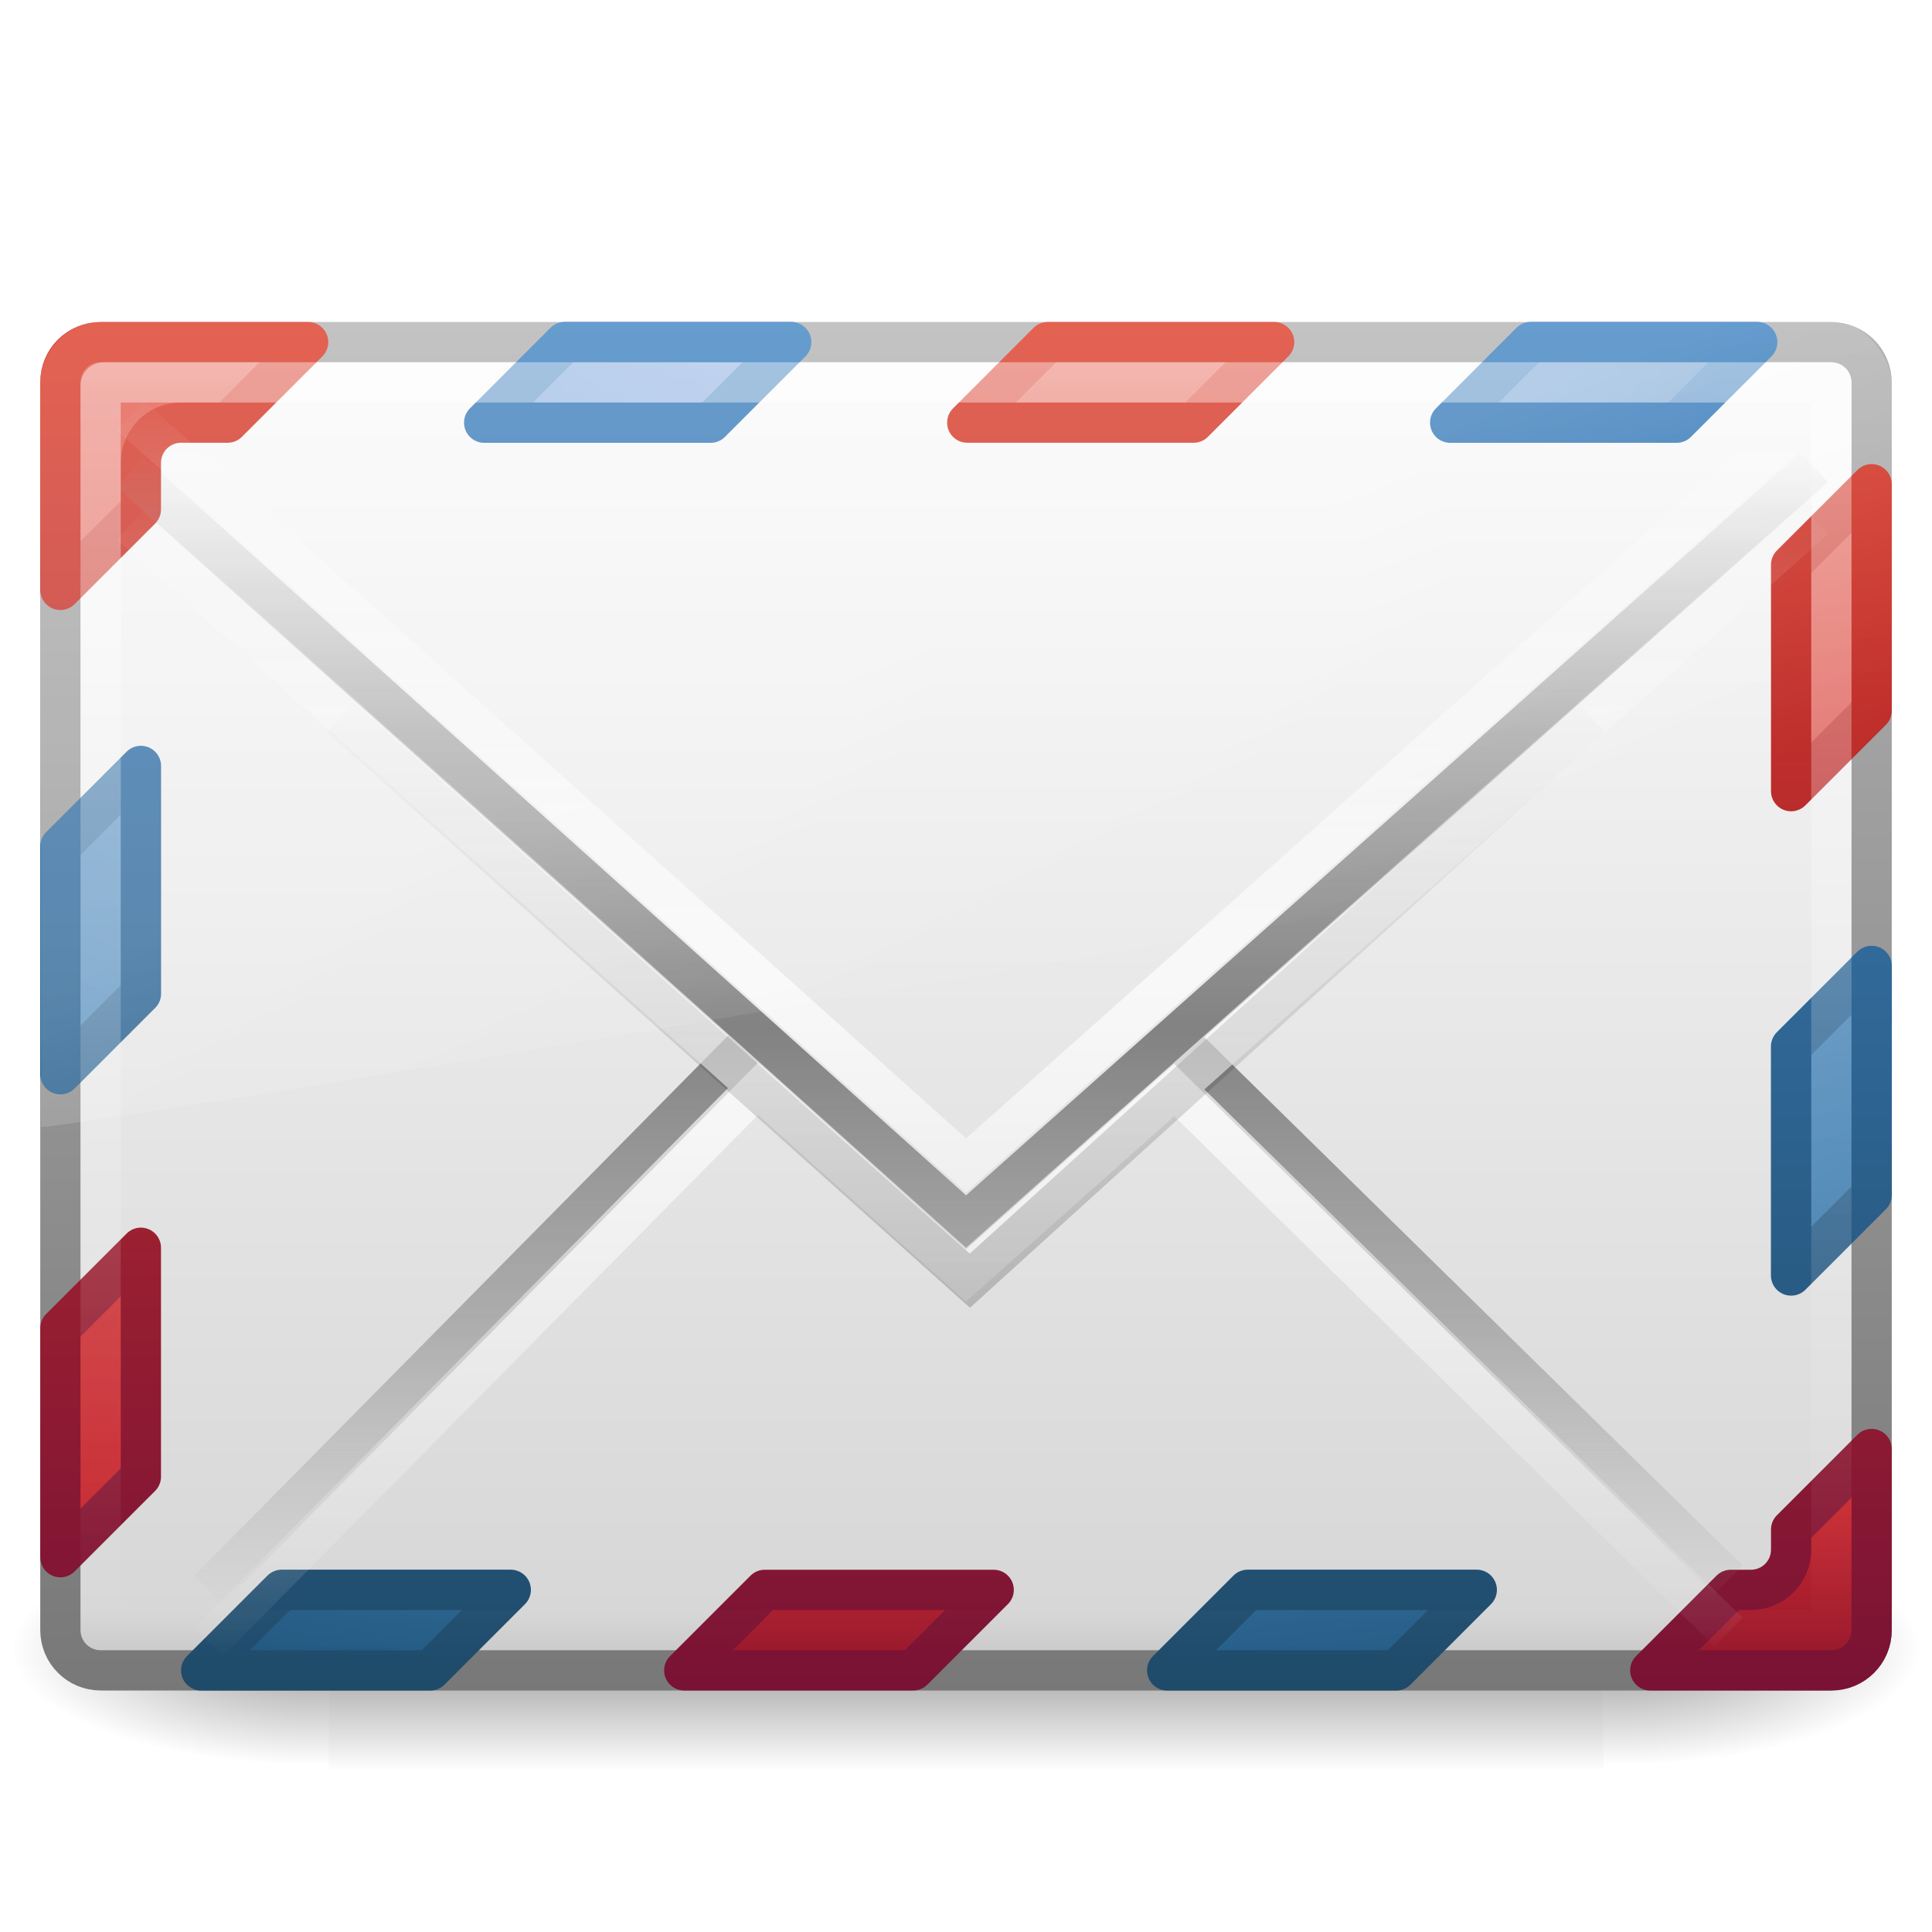
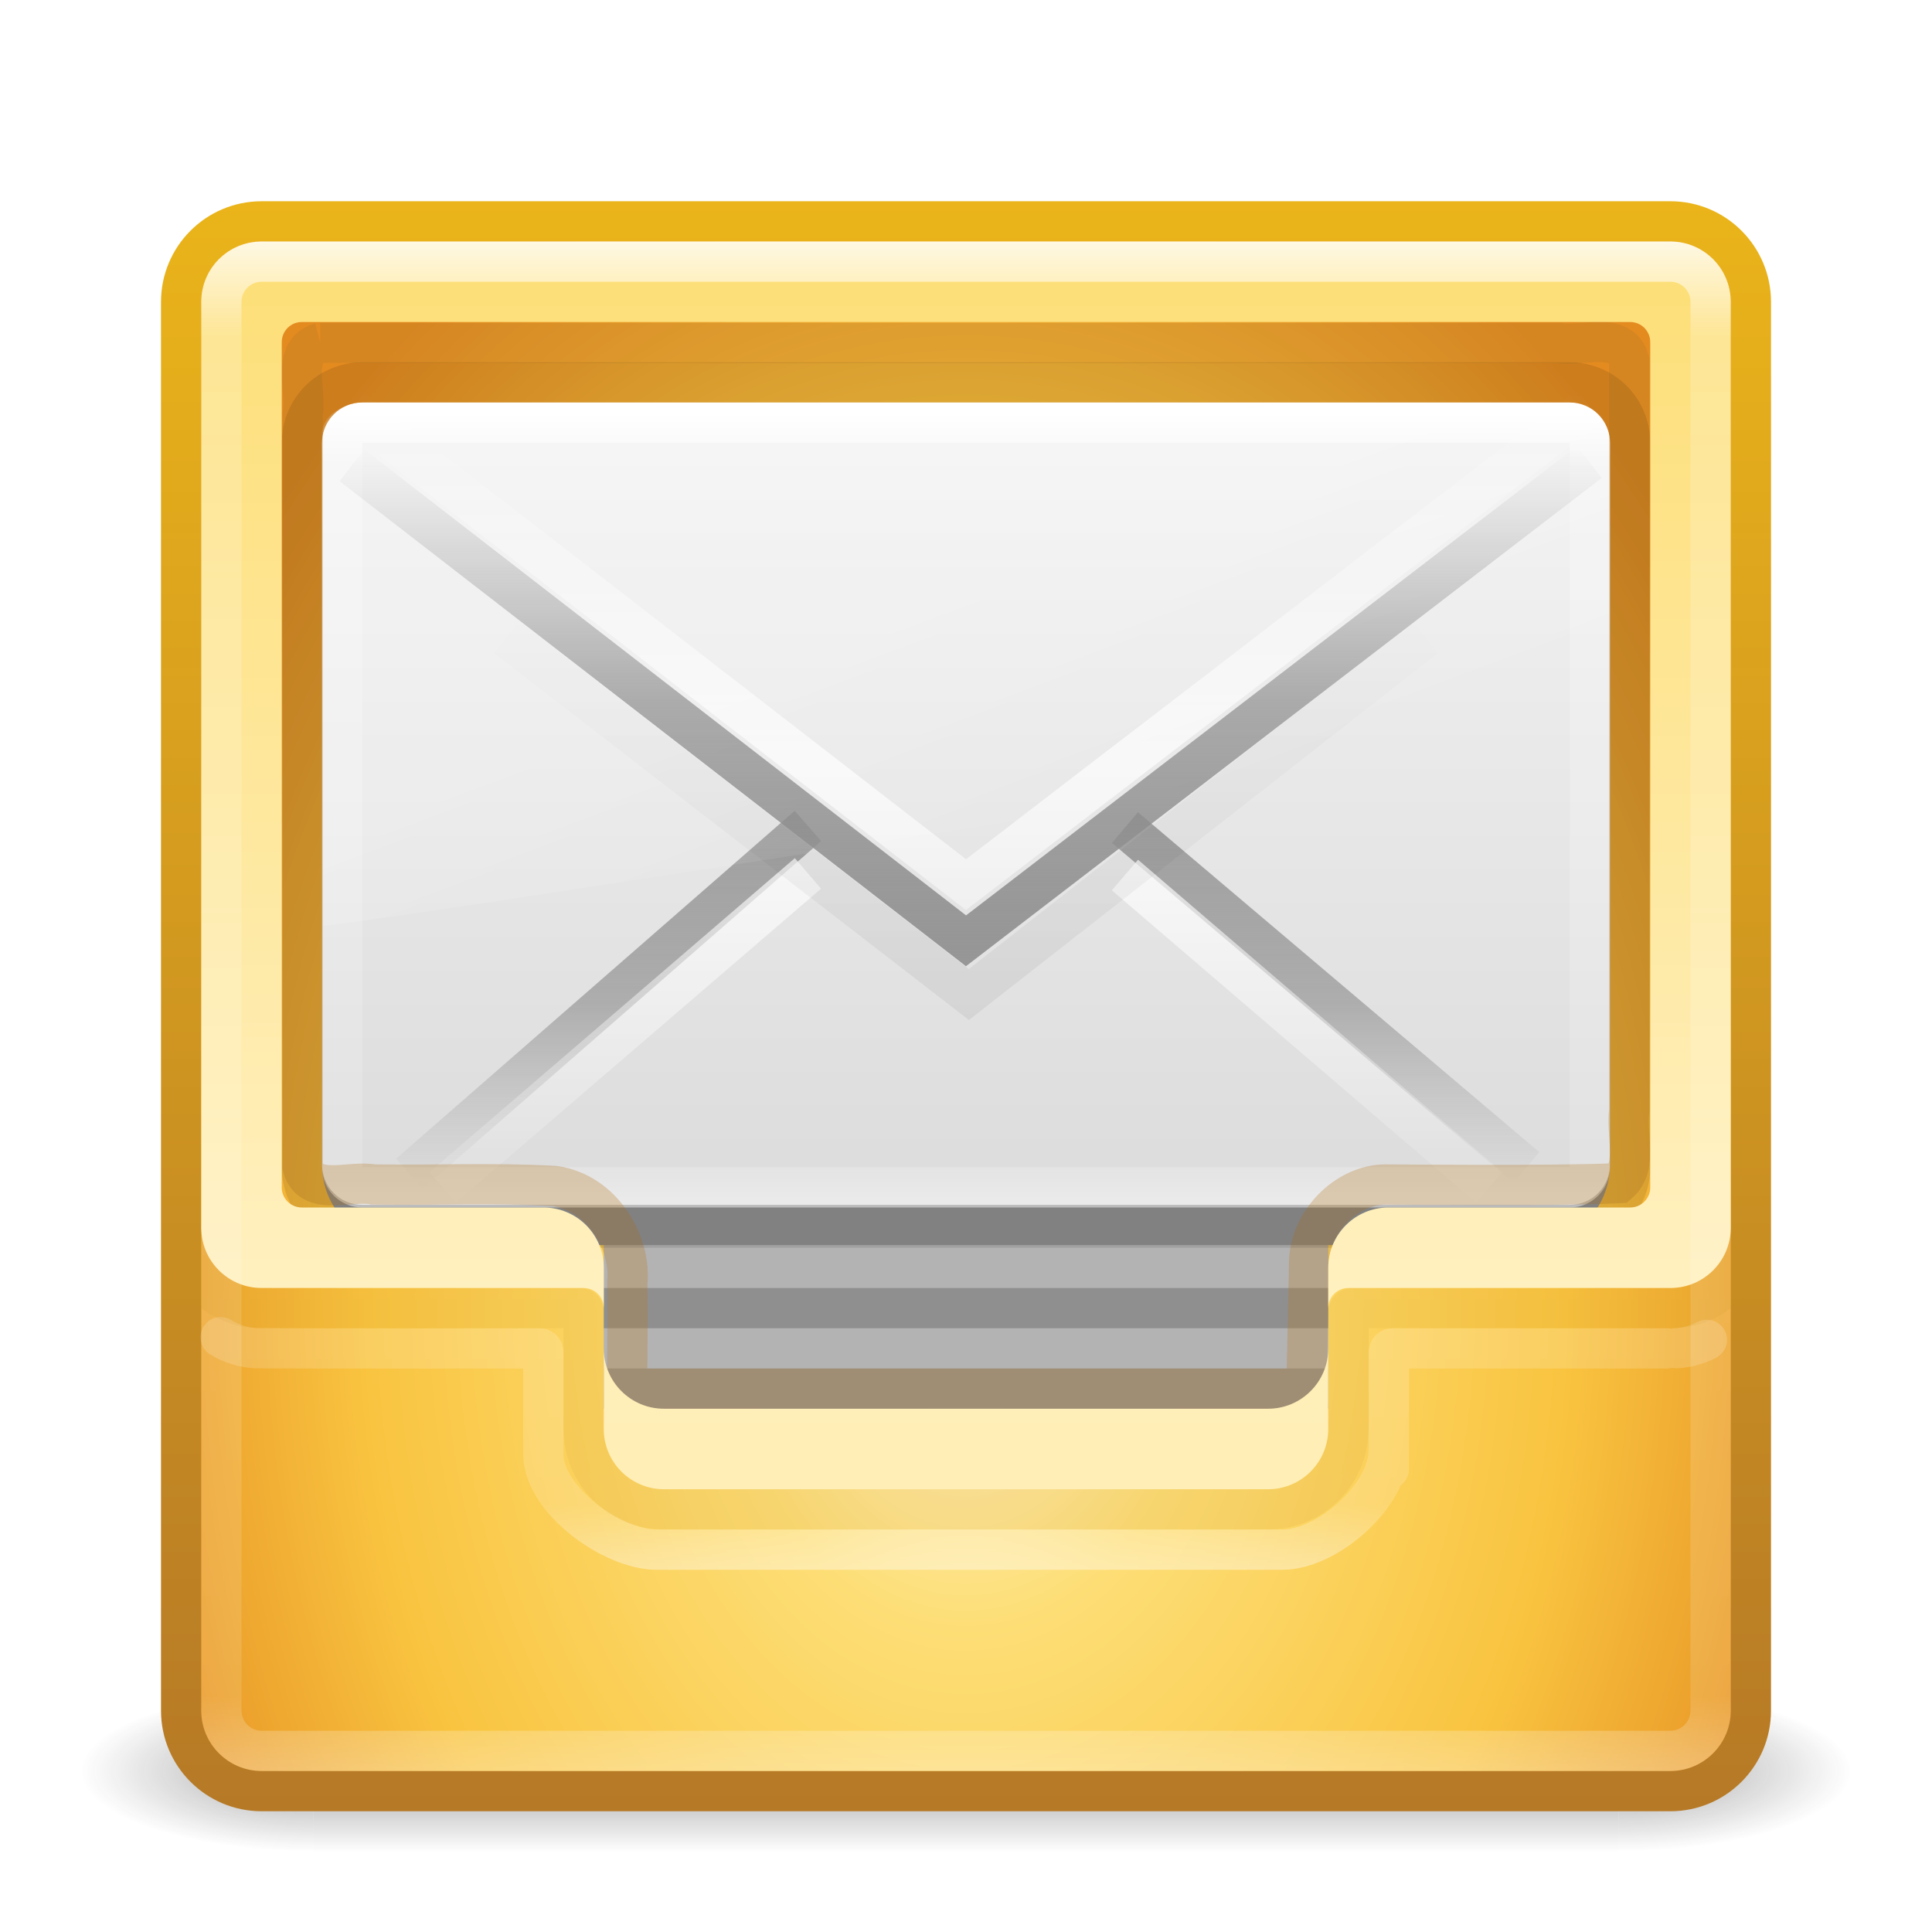
- <svg xmlns="http://www.w3.org/2000/svg" xmlns:xlink="http://www.w3.org/1999/xlink" version="1.1" width="48" height="48" id="svg4555">
-   <defs id="defs4557">
+ <svg xmlns="http://www.w3.org/2000/svg" xmlns:xlink="http://www.w3.org/1999/xlink" version="1.1" width="48" height="48" id="svg4471">
+   <defs id="defs4473">
+     <linearGradient x1="25.525" y1="35.429" x2="25.525" y2="15.738" id="linearGradient4330" xlink:href="#linearGradient3866-6" gradientUnits="userSpaceOnUse" gradientTransform="matrix(0.7348218,0,0,0.6339535,6.364435,1.185431)" spreadMethod="reflect" />
+     <linearGradient id="linearGradient3866-6">
+       <stop id="stop3868-7" style="stop-color:#969696;stop-opacity:1" offset="0" />
+       <stop id="stop3872-0" style="stop-color:#858585;stop-opacity:0.635" offset="0.5" />
+       <stop id="stop3870-0" style="stop-color:#939393;stop-opacity:0" offset="1" />
+     </linearGradient>
+     <linearGradient x1="24" y1="44" x2="24" y2="3.899" id="linearGradient4184" xlink:href="#linearGradient3856-8-9" gradientUnits="userSpaceOnUse" gradientTransform="matrix(-1,0,0,1,48.00585,1)" />
+     <linearGradient id="linearGradient3856-8-9">
+       <stop id="stop3858-7-5" style="stop-color:#b67926;stop-opacity:1" offset="0" />
+       <stop id="stop3860-2-2" style="stop-color:#eab41a;stop-opacity:1" offset="1" />
+     </linearGradient>
+     <linearGradient x1="24" y1="5" x2="24" y2="37.992" id="linearGradient3473-5" xlink:href="#linearGradient3924-803-9" gradientUnits="userSpaceOnUse" gradientTransform="translate(1.17e-5,1.00001)" />
+     <linearGradient id="linearGradient3924-803-9">
+       <stop id="stop3252-4" style="stop-color:#ffffff;stop-opacity:1" offset="0" />
+       <stop id="stop3254-4" style="stop-color:#ffffff;stop-opacity:0.235" offset="0.063" />
+       <stop id="stop3256-1" style="stop-color:#ffffff;stop-opacity:0.157" offset="0.951" />
+       <stop id="stop3258-8" style="stop-color:#ffffff;stop-opacity:0.392" offset="1" />
+     </linearGradient>
+     <linearGradient x1="24" y1="5" x2="24" y2="43" id="linearGradient3473" xlink:href="#linearGradient3924-803" gradientUnits="userSpaceOnUse" gradientTransform="translate(1.17e-5,1.00001)" />
+     <linearGradient id="linearGradient3924-803">
+       <stop id="stop3252" style="stop-color:#ffffff;stop-opacity:1" offset="0" />
+       <stop id="stop3254" style="stop-color:#ffffff;stop-opacity:0.235" offset="0.063" />
+       <stop id="stop3256" style="stop-color:#ffffff;stop-opacity:0.157" offset="0.951" />
+       <stop id="stop3258" style="stop-color:#ffffff;stop-opacity:0.392" offset="1" />
+     </linearGradient>
+     <linearGradient x1="15" y1="32" x2="15" y2="6" id="linearGradient4004-8" xlink:href="#linearGradient3909-3" gradientUnits="userSpaceOnUse" />
+     <linearGradient id="linearGradient3909-3">
+       <stop id="stop3911-8" style="stop-color:#fff0bf;stop-opacity:1" offset="0" />
+       <stop id="stop3913-4" style="stop-color:#fdde76;stop-opacity:1" offset="1" />
+     </linearGradient>
+     <linearGradient x1="19.567" y1="38.228" x2="19.567" y2="34.481" id="linearGradient4004-9" xlink:href="#linearGradient4026" gradientUnits="userSpaceOnUse" gradientTransform="translate(0,-1)" />
+     <linearGradient id="linearGradient4026">
+       <stop id="stop4028" style="stop-color:#ffeeb6;stop-opacity:1" offset="0" />
+       <stop id="stop4030" style="stop-color:#feeeb7;stop-opacity:1" offset="1" />
+     </linearGradient>
+     <linearGradient x1="24" y1="5" x2="24" y2="43" id="linearGradient3068" xlink:href="#linearGradient3924-803-0" gradientUnits="userSpaceOnUse" gradientTransform="matrix(0.8378378,0,0,0.5135135,3.891895,7.675681)" />
+     <linearGradient id="linearGradient3924-803-0">
+       <stop id="stop3252-06" style="stop-color:#ffffff;stop-opacity:1" offset="0" />
+       <stop id="stop3254-1" style="stop-color:#ffffff;stop-opacity:0.235" offset="0.063" />
+       <stop id="stop3256-0" style="stop-color:#ffffff;stop-opacity:0.157" offset="0.951" />
+       <stop id="stop3258-2" style="stop-color:#ffffff;stop-opacity:0.392" offset="1" />
+     </linearGradient>
+     <linearGradient x1="16.626" y1="15.298" x2="20.055" y2="24.628" id="linearGradient3071" xlink:href="#linearGradient8265-821-176-38-919-66-249-7-7" gradientUnits="userSpaceOnUse" gradientTransform="matrix(0.6947203,0,0,0.7048349,7.294215,5.973834)" />
    <linearGradient id="linearGradient8265-821-176-38-919-66-249-7-7">
      <stop id="stop2687-1-9" style="stop-color:#ffffff;stop-opacity:1" offset="0" />
      <stop id="stop2689-5-4" style="stop-color:#ffffff;stop-opacity:0" offset="1" />
    </linearGradient>
+     <linearGradient x1="25.525" y1="30.189" x2="25.525" y2="15.738" id="linearGradient3074" xlink:href="#linearGradient3333-4-4" gradientUnits="userSpaceOnUse" gradientTransform="matrix(0.7348218,0,0,0.6339535,6.364435,-0.2093677)" spreadMethod="reflect" />
    <linearGradient id="linearGradient3333-4-4">
      <stop id="stop3335-4-6" style="stop-color:#ffffff;stop-opacity:1" offset="0" />
      <stop id="stop3337-7-2" style="stop-color:#ffffff;stop-opacity:0" offset="1" />
    </linearGradient>
+     <linearGradient x1="23.904" y1="35.75" x2="23.904" y2="20.443" id="linearGradient3077" xlink:href="#linearGradient3495" gradientUnits="userSpaceOnUse" gradientTransform="matrix(0.7333603,0,0,0.6765601,6.47007,1.346523)" />
    <linearGradient id="linearGradient3495">
      <stop id="stop3497" style="stop-color:#000000;stop-opacity:1" offset="0" />
      <stop id="stop3874" style="stop-color:#000000;stop-opacity:0.498" offset="0.5" />
      <stop id="stop3499" style="stop-color:#000000;stop-opacity:0" offset="1" />
    </linearGradient>
+     <linearGradient x1="25.525" y1="30.189" x2="25.525" y2="15.738" id="linearGradient3080" xlink:href="#linearGradient3333-4" gradientUnits="userSpaceOnUse" gradientTransform="matrix(0.7348218,0,0,0.6339535,6.364435,2.364474)" spreadMethod="reflect" />
    <linearGradient id="linearGradient3333-4">
      <stop id="stop3335-4" style="stop-color:#ffffff;stop-opacity:1" offset="0" />
      <stop id="stop3337-7" style="stop-color:#ffffff;stop-opacity:0" offset="1" />
    </linearGradient>
+     <linearGradient x1="25.525" y1="30.189" x2="25.525" y2="15.738" id="linearGradient3083" xlink:href="#linearGradient3866" gradientUnits="userSpaceOnUse" gradientTransform="matrix(0.7348218,0,0,0.6339535,6.364435,1.185431)" spreadMethod="reflect" />
    <linearGradient id="linearGradient3866">
-       <stop id="stop3868" style="stop-color:#828282;stop-opacity:1" offset="0" />
+       <stop id="stop3868" style="stop-color:#a0a0a0;stop-opacity:1" offset="0" />
      <stop id="stop3872" style="stop-color:#8f8f8f;stop-opacity:0.635" offset="0.5" />
      <stop id="stop3870" style="stop-color:#9d9d9d;stop-opacity:0" offset="1" />
    </linearGradient>
-     <linearGradient id="linearGradient3242-967-12-570-862-307">
-       <stop id="stop4498" style="stop-color:#ffffff;stop-opacity:1" offset="0" />
-       <stop id="stop4502" style="stop-color:#d7d7d7;stop-opacity:1" offset="0.874" />
-       <stop id="stop4504" style="stop-color:#999999;stop-opacity:1" offset="1" />
+     <linearGradient x1="20.053" y1="10.637" x2="20.053" y2="45.244" id="linearGradient3086" xlink:href="#linearGradient3600" gradientUnits="userSpaceOnUse" gradientTransform="matrix(0.7111112,0,0,0.6036589,6.933334,3.070424)" />
+     <linearGradient id="linearGradient3600">
+       <stop id="stop3602" style="stop-color:#f4f4f4;stop-opacity:1" offset="0" />
+       <stop id="stop3604" style="stop-color:#dbdbdb;stop-opacity:1" offset="1" />
    </linearGradient>
-     <linearGradient id="linearGradient2490-495-150-777">
-       <stop id="stop4108" style="stop-color:#787878;stop-opacity:1" offset="0" />
-       <stop id="stop4110" style="stop-color:#b4b4b4;stop-opacity:1" offset="1" />
+     <radialGradient cx="19.74" cy="8.45" r="20" fx="19.74" fy="8.45" id="radialGradient3155" xlink:href="#linearGradient3846" gradientUnits="userSpaceOnUse" gradientTransform="matrix(3.8129384e-8,1.535959,-1.126235,0,33.5165,2.068778)" />
+     <linearGradient id="linearGradient3846">
+       <stop id="stop3848" style="stop-color:#fff3cb;stop-opacity:1" offset="0" />
+       <stop id="stop3850" style="stop-color:#fdde76;stop-opacity:1" offset="0.262" />
+       <stop id="stop3852" style="stop-color:#f9c440;stop-opacity:1" offset="0.661" />
+       <stop id="stop3854" style="stop-color:#e48b20;stop-opacity:1" offset="1" />
    </linearGradient>
-     <linearGradient x1="302.857" y1="366.648" x2="302.857" y2="609.505" id="linearGradient3021" xlink:href="#linearGradient5048-7-0" gradientUnits="userSpaceOnUse" gradientTransform="matrix(0.06553443,0,0,0.02470588,-69.18839,10.57735)" />
-     <linearGradient id="linearGradient5048-7-0">
-       <stop id="stop5050-5-3" style="stop-color:#000000;stop-opacity:0" offset="0" />
-       <stop id="stop5056-9-0" style="stop-color:#000000;stop-opacity:1" offset="0.5" />
-       <stop id="stop5052-6-4" style="stop-color:#000000;stop-opacity:0" offset="1" />
+     <linearGradient x1="24" y1="44" x2="24" y2="3.899" id="linearGradient3157" xlink:href="#linearGradient3856" gradientUnits="userSpaceOnUse" gradientTransform="translate(-4.3e-5,1)" />
+     <linearGradient id="linearGradient3856">
+       <stop id="stop3858" style="stop-color:#b67926;stop-opacity:1" offset="0" />
+       <stop id="stop3860" style="stop-color:#eab41a;stop-opacity:1" offset="1" />
    </linearGradient>
-     <radialGradient cx="605.714" cy="486.648" r="117.143" fx="605.714" fy="486.648" id="radialGradient3023" xlink:href="#linearGradient5060-6-8" gradientUnits="userSpaceOnUse" gradientTransform="matrix(0.06553443,0,0,0.02470588,-69.1755,10.57735)" />
-     <linearGradient id="linearGradient5060-6-8">
-       <stop id="stop5062-3-4" style="stop-color:#000000;stop-opacity:1" offset="0" />
-       <stop id="stop5064-1-8" style="stop-color:#000000;stop-opacity:0" offset="1" />
+     <radialGradient cx="4.993" cy="43.5" r="2.5" fx="4.993" fy="43.5" id="radialGradient3013-896" xlink:href="#linearGradient3688-166-749-2-324" gradientUnits="userSpaceOnUse" gradientTransform="matrix(2.003784,0,0,1.4,27.98813,-17.4)" />
+     <linearGradient id="linearGradient3688-166-749-2-324">
+       <stop id="stop3216" style="stop-color:#181818;stop-opacity:1" offset="0" />
+       <stop id="stop3218" style="stop-color:#181818;stop-opacity:0" offset="1" />
    </linearGradient>
-     <radialGradient cx="605.714" cy="486.648" r="117.143" fx="605.714" fy="486.648" id="radialGradient4553" xlink:href="#linearGradient5060-6-8" gradientUnits="userSpaceOnUse" gradientTransform="matrix(-0.06553443,0,0,0.02470588,-21.82925,10.57735)" />
-     <linearGradient xlink:href="#linearGradient8265-821-176-38-919-66-249-7-7" id="linearGradient2891" gradientUnits="userSpaceOnUse" gradientTransform="matrix(0.9986003,0,0,1.084361,-0.0131199,1.805899)" x1="16.626" y1="15.298" x2="20.055" y2="24.628" />
-     <linearGradient xlink:href="#linearGradient3333-4-4" id="linearGradient2894" gradientUnits="userSpaceOnUse" gradientTransform="translate(-8.8168783e-8,-6.046645)" spreadMethod="reflect" x1="25.525" y1="30.189" x2="25.525" y2="15.738" />
-     <linearGradient xlink:href="#linearGradient3495" id="linearGradient2897" gradientUnits="userSpaceOnUse" gradientTransform="matrix(0.9980111,0,0,1.067208,0.1437559,-5.033328)" x1="23.904" y1="35.75" x2="23.904" y2="20.443" />
-     <linearGradient xlink:href="#linearGradient3333-4" id="linearGradient2900" gradientUnits="userSpaceOnUse" gradientTransform="translate(-8.8168783e-8,-3.332458)" spreadMethod="reflect" x1="25.525" y1="30.189" x2="25.525" y2="15.738" />
-     <linearGradient xlink:href="#linearGradient3866" id="linearGradient2903" gradientUnits="userSpaceOnUse" gradientTransform="translate(-8.8168783e-8,-4.632458)" spreadMethod="reflect" x1="25.525" y1="30.189" x2="25.525" y2="15.738" />
-     <linearGradient xlink:href="#linearGradient3333-4" id="linearGradient2911" gradientUnits="userSpaceOnUse" gradientTransform="matrix(0.9999999,0,0,1.107143,9.1183122e-7,-7.660724)" x1="25.577" y1="15" x2="25.577" y2="44.001" />
-     <linearGradient xlink:href="#linearGradient3242-967-12-570-862-307" id="linearGradient2919" gradientUnits="userSpaceOnUse" x1="20.053" y1="8.163" x2="20.053" y2="48.072" gradientTransform="translate(0,-3)" />
-     <linearGradient xlink:href="#linearGradient2490-495-150-777" id="linearGradient2921" gradientUnits="userSpaceOnUse" gradientTransform="matrix(0.9999999,0,0,1.101412,-8.8168783e-8,-7.51281)" x1="28.103" y1="45" x2="28.103" y2="14.038" />
-     <linearGradient xlink:href="#linearGradient3242-6-9-7" id="linearGradient2906-8" gradientUnits="userSpaceOnUse" gradientTransform="translate(1.2624171e-6,-3.000003)" x1="20.053" y1="8.163" x2="20.053" y2="48.072" />
-     <linearGradient id="linearGradient3242-6-9-7">
-       <stop id="stop3244-6-4-2" style="stop-color:#f89b7e;stop-opacity:1" offset="0" />
-       <stop id="stop3246-6-8-8" style="stop-color:#e35d4f;stop-opacity:1" offset="0.12" />
-       <stop id="stop3248-0-9-2" style="stop-color:#c6262e;stop-opacity:1" offset="0.811" />
-       <stop id="stop3250-9-0-9" style="stop-color:#690b2c;stop-opacity:1" offset="1" />
+     <radialGradient cx="4.993" cy="43.5" r="2.5" fx="4.993" fy="43.5" id="radialGradient3015-826" xlink:href="#linearGradient3688-464-309-8-331" gradientUnits="userSpaceOnUse" gradientTransform="matrix(2.003784,0,0,1.4,-20.01187,-104.4)" />
+     <linearGradient id="linearGradient3688-464-309-8-331">
+       <stop id="stop3222" style="stop-color:#181818;stop-opacity:1" offset="0" />
+       <stop id="stop3224" style="stop-color:#181818;stop-opacity:0" offset="1" />
    </linearGradient>
-     <linearGradient xlink:href="#linearGradient2490-5-8-6" id="linearGradient2908-9" gradientUnits="userSpaceOnUse" gradientTransform="matrix(0.9999999,0,0,1.101412,2.6241716e-7,-7.512813)" x1="28.103" y1="45" x2="28.103" y2="14.038" />
-     <linearGradient id="linearGradient2490-5-8-6">
-       <stop id="stop2492-8-2-0" style="stop-color:#791235;stop-opacity:1" offset="0" />
-       <stop id="stop2494-7-2-2" style="stop-color:#dd3b27;stop-opacity:1" offset="1" />
+     <linearGradient id="linearGradient3702-501-757-6-946">
+       <stop id="stop3228" style="stop-color:#181818;stop-opacity:0" offset="0" />
+       <stop id="stop3230" style="stop-color:#181818;stop-opacity:1" offset="0.5" />
+       <stop id="stop3232" style="stop-color:#181818;stop-opacity:0" offset="1" />
    </linearGradient>
-     <radialGradient xlink:href="#linearGradient3242-187-536-5-1" id="radialGradient2914-3" gradientUnits="userSpaceOnUse" gradientTransform="matrix(0,1.935508,-3.019406,0,76.92218,-38.9936)" cx="23.896" cy="17.53" fx="23.896" fy="17.53" r="20.397" />
-     <linearGradient id="linearGradient3242-187-536-5-1">
-       <stop id="stop2778-7-4" style="stop-color:#8badea;stop-opacity:1" offset="0" />
-       <stop id="stop2780-6-6" style="stop-color:#6396cd;stop-opacity:1" offset="0.262" />
-       <stop id="stop2782-9-9" style="stop-color:#3b7caf;stop-opacity:1" offset="0.661" />
-       <stop id="stop2784-5-4" style="stop-color:#194c70;stop-opacity:1" offset="1" />
-     </linearGradient>
-     <linearGradient xlink:href="#linearGradient2490-182-124-1-2" id="linearGradient2916-2" gradientUnits="userSpaceOnUse" gradientTransform="matrix(0.9584364,0,0,0.8109702,41.87227,5.536717)" x1="18.379" y1="44.98" x2="18.379" y2="3.082" />
-     <linearGradient id="linearGradient2490-182-124-1-2">
-       <stop id="stop2788-5-6" style="stop-color:#1f4b6a;stop-opacity:1" offset="0" />
-       <stop id="stop2790-5-4" style="stop-color:#4083c2;stop-opacity:1" offset="1" />
-     </linearGradient>
+     <linearGradient x1="25.058" y1="47.028" x2="25.058" y2="39.999" id="linearGradient4469" xlink:href="#linearGradient3702-501-757-6-946" gradientUnits="userSpaceOnUse" />
  </defs>
-   <g style="stroke-width:1.03;stroke-miterlimit:4;stroke-dasharray:none" id="g3511-3" transform="matrix(1.000807,0,0,1.000807,69.53909,18.3436)">
-     <rect style="opacity:0.402;fill:url(#linearGradient3021);fill-opacity:1;fill-rule:nonzero;stroke:none;stroke-width:1.03;marker:none;visibility:visible;display:inline;overflow:visible" id="rect2512-1" y="19.636" x="-61.324" height="6" width="31.644" />
-     <path style="opacity:0.402;fill:url(#radialGradient3023);fill-opacity:1;fill-rule:nonzero;stroke:none;stroke-width:1.03;marker:none;visibility:visible;display:inline;overflow:visible" id="path2514-7" d="m -29.68,19.636 c 0,0 0,6 0,6 3.375,0.011 8.159,-1.344 8.159,-3 0,-1.656 -3.766,-2.999 -8.159,-2.999 z" />
-     <path style="opacity:0.402;fill:url(#radialGradient4553);fill-opacity:1;fill-rule:nonzero;stroke:none;stroke-width:1.03;marker:none;visibility:visible;display:inline;overflow:visible" id="path2516-5" d="m -61.324,19.636 c 0,0 0,6 0,6 -3.375,0.011 -8.159,-1.344 -8.159,-3 0,-1.656 3.766,-2.999 8.159,-2.999 z" />
+   <g id="layer1">
+     <g transform="matrix(1.157895,0,0,0.5714286,-3.789476,19.14286)" id="g3712-0" style="opacity:0.4">
+       <rect width="5" height="7" x="38" y="40" id="rect2801-4" style="fill:url(#radialGradient3013-896);fill-opacity:1;stroke:none" />
+       <rect width="5" height="7" x="-10" y="-47" transform="scale(-1,-1)" id="rect3696-8" style="fill:url(#radialGradient3015-826);fill-opacity:1;stroke:none" />
+       <rect width="28" height="7" x="10" y="40" id="rect3700-7" style="fill:url(#linearGradient4469);fill-opacity:1;stroke:none" />
+     </g>
+     <rect width="39" height="39" rx="2" ry="2" x="4.5" y="5.5" id="rect5505-21" style="color:#000000;fill:url(#radialGradient3155);fill-opacity:1;fill-rule:nonzero;stroke:url(#linearGradient3157);stroke-width:1;stroke-linecap:round;stroke-linejoin:round;stroke-miterlimit:4;stroke-opacity:1;stroke-dasharray:none;stroke-dashoffset:0;marker:none;visibility:visible;display:inline;overflow:visible;enable-background:accumulate" />
+     <rect width="18" height="5" rx="0" ry="0" x="15" y="30" id="rect4813" style="color:#000000;fill:#b3b3b3;fill-opacity:1;fill-rule:nonzero;stroke:none;stroke-width:1;marker:none;visibility:visible;display:inline;overflow:visible;enable-background:accumulate" />
+     <path d="m 15,32.5 18,0" id="path4815" style="opacity:0.2;fill:none;stroke:#000000;stroke-width:1px;stroke-linecap:butt;stroke-linejoin:miter;stroke-opacity:1" />
+     <path d="m 15,34.5 18,0" id="path4815-2" style="opacity:0.17;fill:none;stroke:#000000;stroke-width:1px;stroke-linecap:butt;stroke-linejoin:miter;stroke-opacity:1" />
+     <rect width="32" height="19.921" rx="2" ry="2" x="8" y="11.013" id="rect2396-9-0" style="fill:#8f8f8f;fill-opacity:1;fill-rule:evenodd;stroke:none;stroke-width:1;marker:none;visibility:visible;display:inline;overflow:visible;enable-background:accumulate" />
+     <rect width="32" height="19.921" rx="1" ry="1" x="8" y="10.013" id="rect2396-9" style="fill:url(#linearGradient3086);fill-opacity:1;fill-rule:evenodd;stroke:none;stroke-width:1;marker:none;visibility:visible;display:inline;overflow:visible;enable-background:accumulate" />
+     <path d="m 20.073,20.521 -9.902,8.642 z m 7.876,0.04 9.971,8.444 z" id="path3341-2" style="fill:none;stroke:url(#linearGradient3083);stroke-width:1;stroke-linecap:butt;stroke-linejoin:miter;stroke-miterlimit:4;stroke-opacity:1;stroke-dasharray:none;stroke-dashoffset:0;marker:none;visibility:visible;display:inline;overflow:visible;enable-background:accumulate" />
+     <path d="M 20.073,21.7 11,29.5 z m 7.876,0.04 L 37,29.5 z" id="path3341-2-6" style="opacity:0.7;fill:none;stroke:url(#linearGradient3080);stroke-width:1;stroke-linecap:butt;stroke-linejoin:miter;stroke-miterlimit:4;stroke-opacity:1;stroke-dasharray:none;stroke-dashoffset:0;marker:none;visibility:visible;display:inline;overflow:visible;enable-background:accumulate" />
+     <path d="m 12.583,15.833 11.488,8.875 11.347,-8.875" id="path3493" style="opacity:0.06;fill:none;stroke:url(#linearGradient3077);stroke-width:1;stroke-linecap:butt;stroke-linejoin:miter;stroke-miterlimit:4;stroke-opacity:1;stroke-dasharray:none" />
+     <path d="M 8.743,10.164 24,21.979 39.488,10.085" id="path3926" style="opacity:0.7;fill:none;stroke:url(#linearGradient3074);stroke-width:1;stroke-linecap:butt;stroke-linejoin:miter;stroke-miterlimit:4;stroke-opacity:1;stroke-dasharray:none;stroke-dashoffset:0;marker:none;visibility:visible;display:inline;overflow:visible;enable-background:accumulate" />
+     <path d="M 9.094,10 C 8.522,10 8,10.316 8,10.797 L 8.011,23 c 0.921,-0.013 31.291,-4.792 31.989,-5.022 l 0,-7.026 C 40,10.585 39.518,10 39.023,10 z" id="path3333" style="opacity:0.2;fill:url(#linearGradient3071);fill-opacity:1;fill-rule:evenodd;stroke:none" />
+     <rect width="31" height="19" rx="0.5" ry="0.5" x="8.5" y="10.5" id="rect6741-1-5" style="fill:none;stroke:url(#linearGradient3068);stroke-width:1;stroke-linecap:round;stroke-linejoin:round;stroke-miterlimit:4;stroke-opacity:1;stroke-dasharray:none;stroke-dashoffset:0" />
+     <path d="m 7.959,8.52 c -0.749,0.196 -0.328,1.179 -0.439,1.756 0,6.238 0,12.476 0,18.714 0.196,0.749 1.18,0.328 1.758,0.438 1.648,0.024 2.853,-0.049 4.495,0.036 1.198,0.169 1.914,1.421 1.812,2.408 0.021,1.1 -0.012,2.627 -0.012,2.627 l 16.886,0 0.067,-3.128 c 0,-0.99 0.917,-1.943 1.903,-1.943 0,0 4.346,0.044 5.787,-0.033 0.494,-0.431 0.17,-1.217 0.263,-1.811 0,-6.209 0,-12.418 0,-18.626 -0.196,-0.749 -1.18,-0.328 -1.758,-0.438 -10.255,0 -20.509,0 -30.764,-1e-6 z" id="path7715" style="opacity:0.3;color:#000000;fill:none;stroke:#b67926;stroke-width:1;stroke-linejoin:miter;stroke-miterlimit:4;stroke-opacity:1;stroke-dasharray:none;marker:none;visibility:visible;display:inline;overflow:visible;enable-background:accumulate" />
+     <rect width="33" height="21" rx="1.5" ry="1.5" x="7.5" y="9.5" id="rect2396-9-3" style="opacity:0.1;fill:none;stroke:#000000;stroke-width:1;stroke-opacity:1;marker:none;visibility:visible;display:inline;overflow:visible;enable-background:accumulate" />
+     <path d="m 15,33.5 0,2 c 0,0.831 0.669,1.5 1.5,1.5 l 15,0 c 0.831,0 1.5,-0.669 1.5,-1.5 l 0,-2 c 0,0.831 -0.669,1.5 -1.5,1.5 l -15,0 C 15.669,35 15,34.331 15,33.5 z" id="rect3877" style="color:#000000;fill:url(#linearGradient4004-9);fill-opacity:1;fill-rule:nonzero;stroke:none;stroke-width:1;marker:none;visibility:visible;display:inline;overflow:visible;enable-background:accumulate" />
+     <path d="M 6.5,6 C 5.669,6 5,6.669 5,7.5 l 0,23 C 5,31.331 5.669,32 6.5,32 l 4,0 2.188,0 1.812,0 c 0.277,0 0.5,0.223 0.5,0.5 l 0,-1 C 15,30.669 14.331,30 13.5,30 l -0.812,0 -1.188,0 -4,0 C 7.223,30 7,29.777 7,29.5 L 7,8.5 C 7,8.223 7.223,8 7.5,8 l 33,0 C 40.777,8 41,8.223 41,8.5 l 0,21 c 0,0.277 -0.223,0.5 -0.5,0.5 l -4,0 -1.5,0 -0.5,0 C 33.669,30 33,30.669 33,31.5 l 0,1 C 33,32.223 33.223,32 33.5,32 l 1.5,0 2.5,0 4,0 c 0.831,0 1.5,-0.669 1.5,-1.5 l 0,-23 C 43,6.669 42.331,6 41.5,6 l -35,0 z" id="rect3856" style="color:#000000;fill:url(#linearGradient4004-8);fill-opacity:1;fill-rule:nonzero;stroke:none;stroke-width:1;marker:none;visibility:visible;display:inline;overflow:visible;enable-background:accumulate" />
+     <rect width="37" height="37" rx="1" ry="1" x="5.5" y="6.5" id="rect6741-1" style="opacity:0.8;fill:none;stroke:url(#linearGradient3473);stroke-width:1;stroke-linecap:round;stroke-linejoin:round;stroke-miterlimit:4;stroke-opacity:1;stroke-dasharray:none;stroke-dashoffset:0" />
+     <path d="m 41.66,33.494 c 0.263,-0.014 0.516,-0.087 0.746,-0.206 M 34.506,36.5 l 0,-2.906 c 0,-0.055 0.038,-0.094 0.094,-0.094 l 6.812,0 m -6.912,2.549 c 0,1.108 -1.524,2.451 -2.632,2.451 l -15.557,0 c -1.108,0 -2.812,-1.253 -2.812,-2.361 l 0,-2.545 c 0,-0.055 -0.038,-0.094 -0.094,-0.094 0,0 -5.971,0.007 -7.06,-0.006 -0.308,-0.017 -0.603,-0.114 -0.863,-0.271" id="rect4076-3-1" style="color:#000000;fill:none;stroke:url(#linearGradient3473-5);stroke-width:1;stroke-linecap:round;stroke-linejoin:round;stroke-miterlimit:4;stroke-opacity:1;stroke-dasharray:none;stroke-dashoffset:0;marker:none;visibility:visible;display:inline;overflow:visible;enable-background:accumulate" />
+     <path d="M 41.66,32.494 C 42.617,32.442 43.448,31.611 43.5,30.654 M 33.506,35.5 l 0,-2.906 c 0,-0.055 0.038,-0.094 0.094,-0.094 l 7.812,0 M 33.5,34.938 33.5,35.5 c 0,1.108 -0.892,2 -2,2 l -15,0 c -1.108,0 -2,-0.892 -2,-2 l 0,-2.906 C 14.5,32.538 14.462,32.5 14.406,32.5 c 0,0 -6.971,0.007 -8.061,-0.006 C 5.389,32.442 4.558,31.611 4.506,30.654" id="rect4076-3" style="opacity:0.1;color:#000000;fill:none;stroke:url(#linearGradient4184);stroke-width:1;stroke-linecap:round;stroke-linejoin:round;stroke-miterlimit:4;stroke-opacity:1;stroke-dasharray:none;stroke-dashoffset:0;marker:none;visibility:visible;display:inline;overflow:visible;enable-background:accumulate" />
+     <path d="M 8.743,11.559 24,23.374 39.488,11.479" id="path3341-2-2" style="fill:none;stroke:url(#linearGradient4330);stroke-width:1;stroke-linecap:butt;stroke-linejoin:miter;stroke-miterlimit:4;stroke-opacity:1;stroke-dasharray:none;stroke-dashoffset:0;marker:none;visibility:visible;display:inline;overflow:visible;enable-background:accumulate" />
  </g>
-   <rect style="fill:url(#linearGradient2919);fill-opacity:1;fill-rule:evenodd;stroke:url(#linearGradient2921);stroke-width:1;stroke-linecap:square;stroke-linejoin:round;stroke-miterlimit:4;stroke-opacity:1;stroke-dasharray:none;stroke-dashoffset:0;marker:none;visibility:visible;display:inline;overflow:visible;enable-background:accumulate" id="rect2396-9" y="8.5" x="1.5" ry="1" rx="1" height="33" width="45" />
-   <path id="rect3049-1-33" style="color:#000000;fill:url(#radialGradient2914-3);fill-opacity:1;fill-rule:nonzero;stroke:url(#linearGradient2916-2);stroke-width:1.004;stroke-linecap:round;stroke-linejoin:round;stroke-miterlimit:4;stroke-opacity:1;stroke-dasharray:none;stroke-dashoffset:0;marker:none;visibility:visible;display:inline;overflow:visible;enable-background:accumulate" d="m 31,39.5 -2,2 5.688,0 2,-2 -5.688,0 z m -24,0 -2,2 5.688,0 2,-2 L 7,39.5 z M 46.5,24 l -2,2 0,5.688 2,-2 0,-5.688 z m -43,-4.969 -2,2 0,5.656 2,-2 0,-5.656 z m 34.531,-10.531 -2,2 5.625,0 2,-2 -5.625,0 z m -24,0 -2,2 5.625,0 2,-2 -5.625,0 z" />
-   <path id="path3212" style="color:#000000;fill:url(#linearGradient2906-8);fill-opacity:1;fill-rule:evenodd;stroke:url(#linearGradient2908-9);stroke-width:1;stroke-linecap:square;stroke-linejoin:round;stroke-miterlimit:4;stroke-opacity:1;stroke-dasharray:none;stroke-dashoffset:0;marker:none;visibility:visible;display:inline;overflow:visible;enable-background:accumulate" d="m 19,39.5 -2,2 5.688,0 2,-2 -5.688,0 z m 27.5,-3.5 -2,2 0,0.5 c 0,0.554 -0.446,1 -1,1 l -0.5,0 -2,2 4.5,0 c 0.554,0 1,-0.446 1,-1 l 0,-4.5 z m -43,-5 -2,2 0,5.688 2,-2 L 3.5,31 z m 43,-18.969 -2,2 0,5.625 2,-2 0,-5.625 z m -20.469,-3.531 -2,2 5.625,0 2,-2 -5.625,0 z m -23.531,0 c -0.554,0 -1,0.446 -1,1 l 0,5.156 2,-2 0,-1.156 c 0,-0.554 0.446,-1 1,-1 l 1.156,0 2,-2 -5.156,0 z" />
-   <rect style="opacity:0.4;fill:none;stroke:url(#linearGradient2911);stroke-width:1;stroke-linecap:square;stroke-linejoin:miter;stroke-miterlimit:4;stroke-opacity:1;stroke-dasharray:none;stroke-dashoffset:0;marker:none;visibility:visible;display:inline;overflow:visible;enable-background:accumulate" id="rect3331-6" y="9.5" x="2.5" ry="0.083" rx="0.083" height="31" width="43" />
-   <path style="fill:none;stroke:url(#linearGradient2903);stroke-width:1;stroke-linecap:butt;stroke-linejoin:miter;stroke-miterlimit:4;stroke-opacity:1;stroke-dasharray:none;stroke-dashoffset:0;marker:none;visibility:visible;display:inline;overflow:visible;enable-background:accumulate" id="path3341-2" d="M 3.237,11.731 24,30.368 45.077,11.605 M 18.656,25.868 5.181,39.5 18.656,25.868 z M 29.375,25.93 42.944,39.249 29.375,25.93 z" />
-   <path style="opacity:0.7;fill:none;stroke:url(#linearGradient2900);stroke-width:1;stroke-linecap:butt;stroke-linejoin:miter;stroke-miterlimit:4;stroke-opacity:1;stroke-dasharray:none;stroke-dashoffset:0;marker:none;visibility:visible;display:inline;overflow:visible;enable-background:accumulate" id="path3341-2-6" d="M 3.237,13.031 24,31.668 45.077,12.905 M 18.656,27.168 5.181,40.8 18.656,27.168 z M 29.375,27.23 42.944,40.549 29.375,27.23 z" />
-   <path style="opacity:0.2;fill:none;stroke:url(#linearGradient2897);stroke-width:1;stroke-linecap:butt;stroke-linejoin:miter;stroke-miterlimit:4;stroke-opacity:1;stroke-dasharray:none" id="path3493" d="m 8.462,17.818 15.634,14 15.442,-14" />
-   <path style="opacity:0.7;fill:none;stroke:url(#linearGradient2894);stroke-width:1;stroke-linecap:butt;stroke-linejoin:miter;stroke-miterlimit:4;stroke-opacity:1;stroke-dasharray:none;stroke-dashoffset:0;marker:none;visibility:visible;display:inline;overflow:visible;enable-background:accumulate" id="path3926" d="M 3.237,10.316 24,28.953 45.077,10.191" />
-   <path style="opacity:0.2;fill:url(#linearGradient2891);fill-opacity:1;fill-rule:evenodd;stroke:none" id="path3333" d="m 2.474,8 c -0.822,0 -1.473,0.76 -1.473,1.5 L 1.017,28 C 2.34,27.98 45.994,20.628 46.999,20.274 l 0,-10.774 c 0,-0.565 -0.643,-1.5 -1.355,-1.5 l -43.169,0 z" />
</svg>
